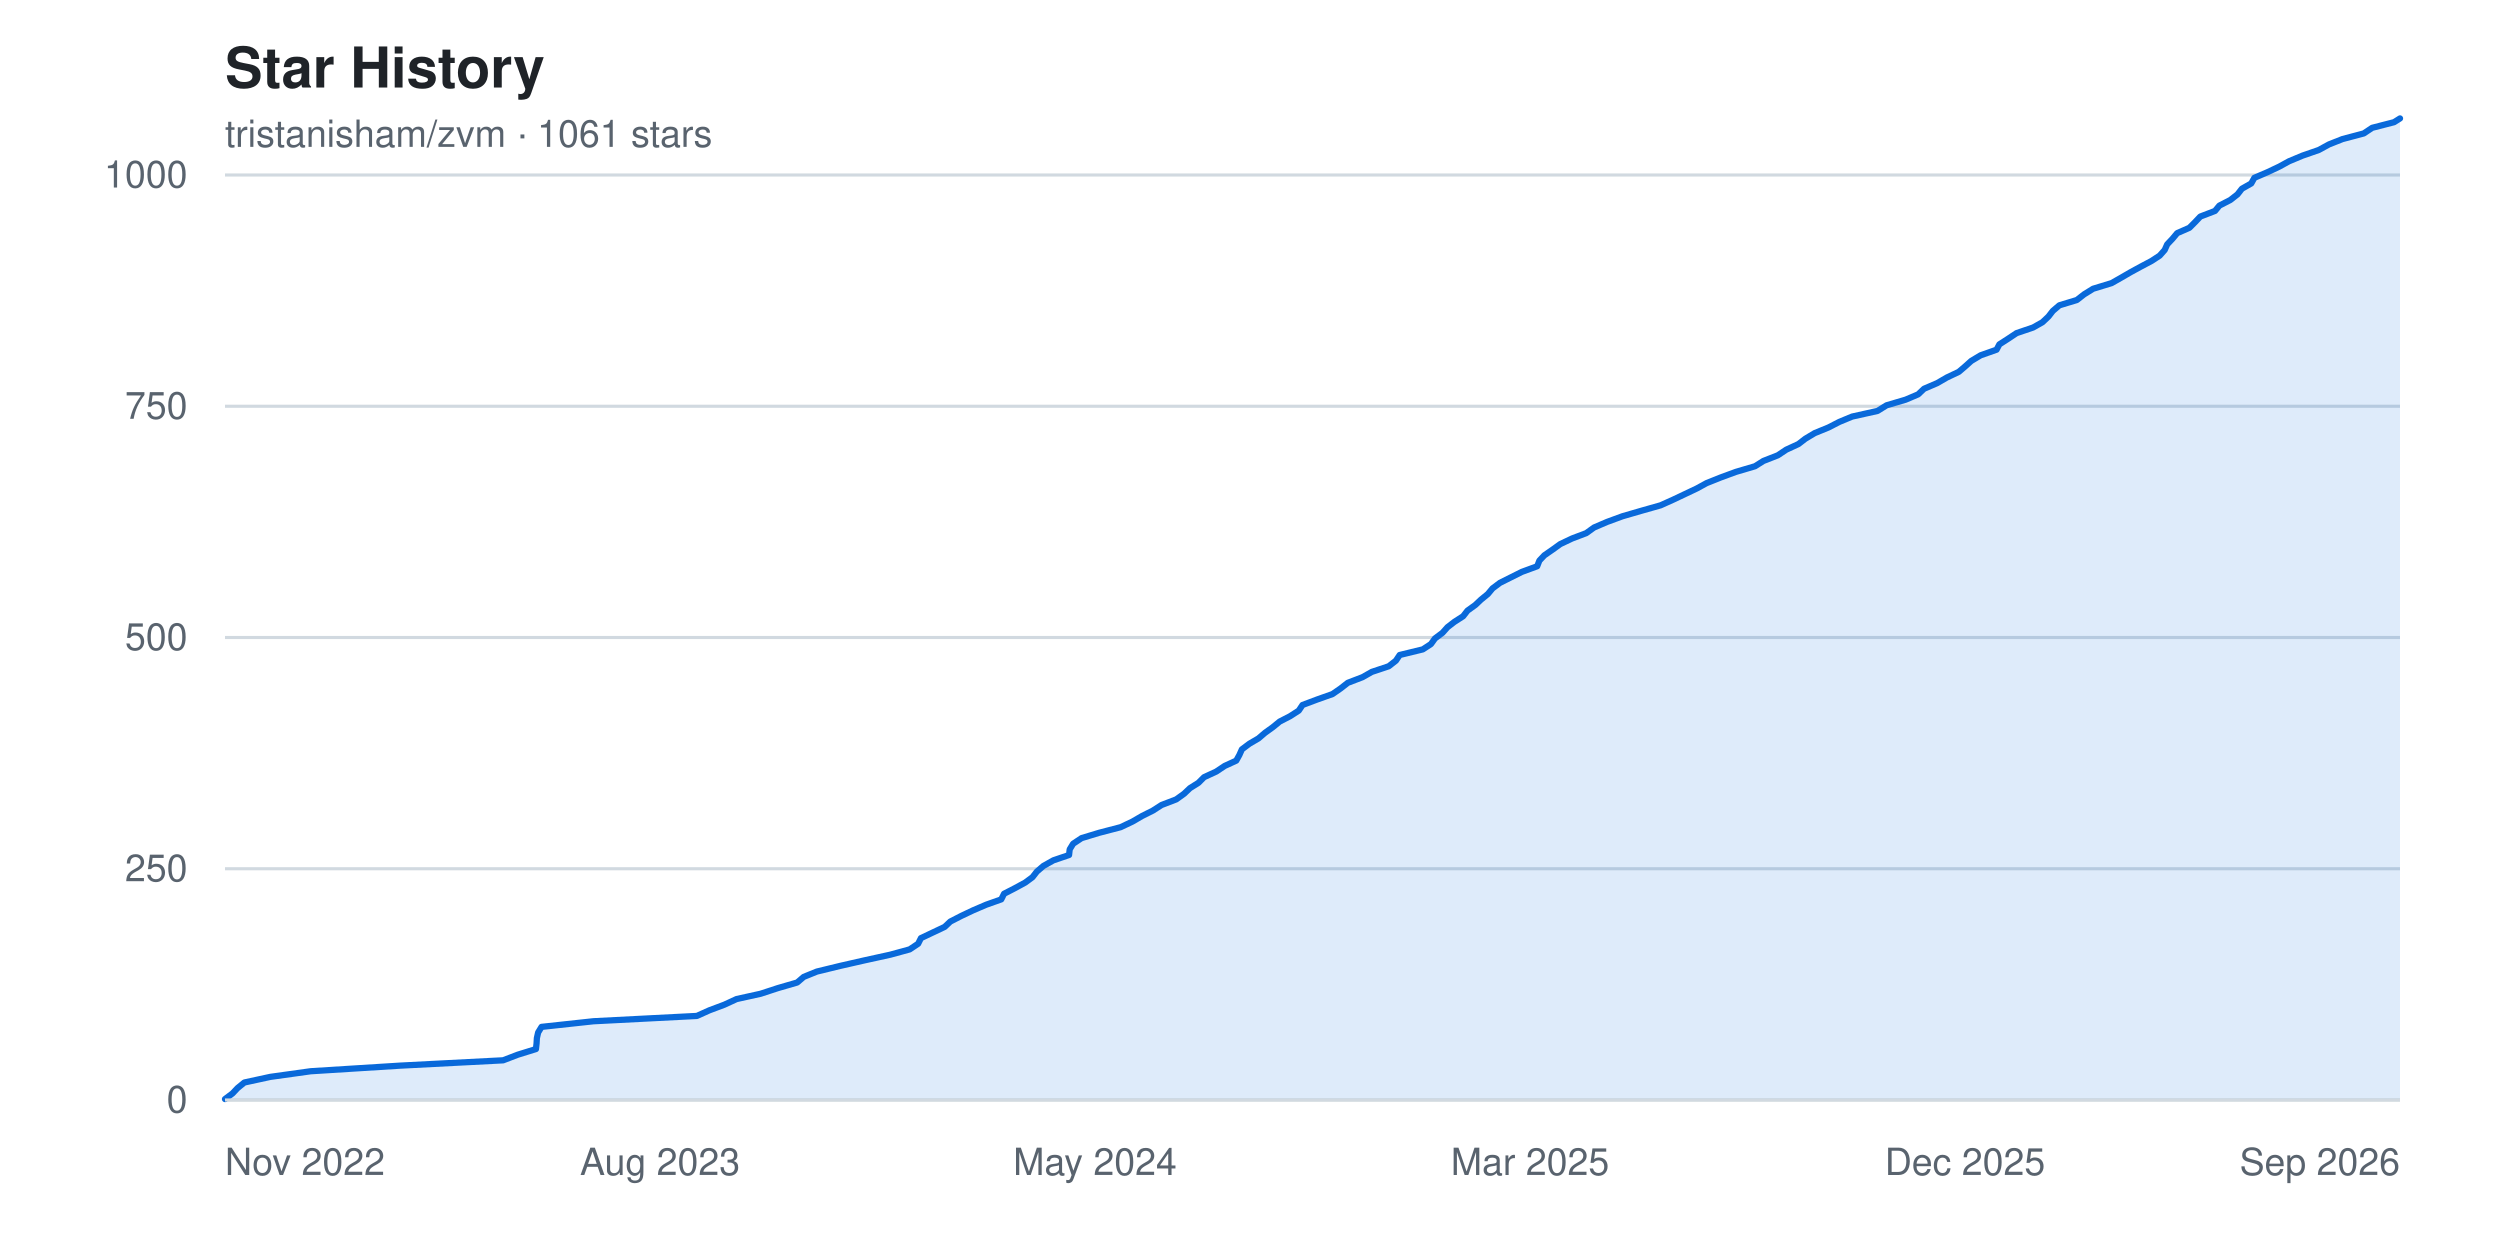
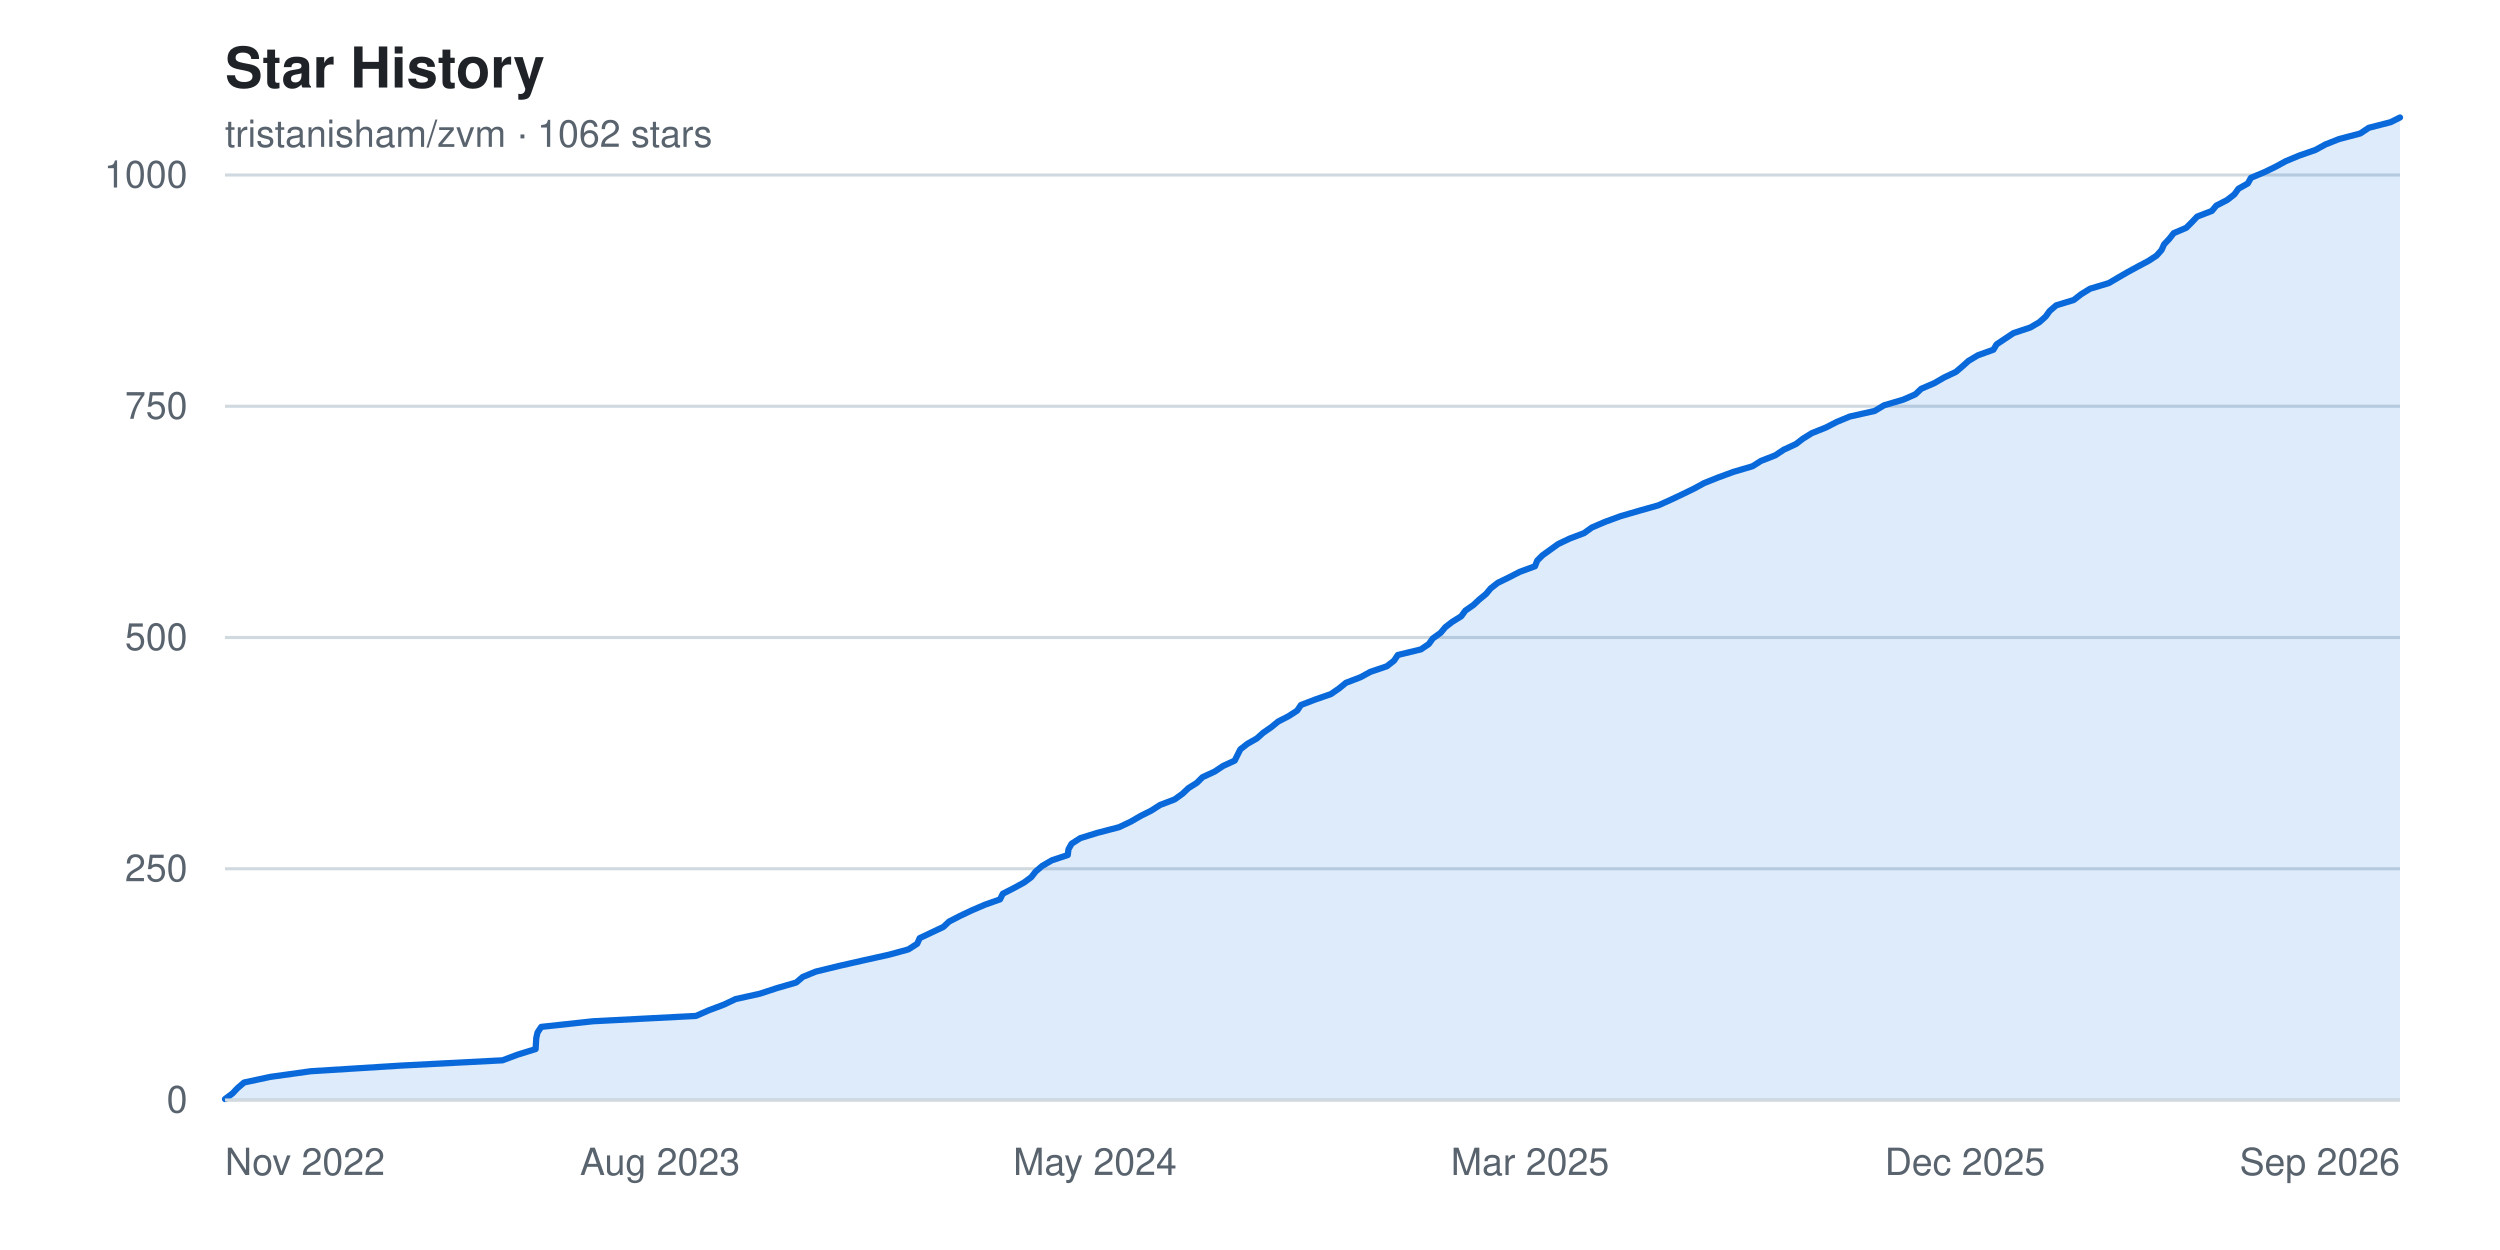
<svg xmlns="http://www.w3.org/2000/svg" width="800" height="400" viewBox="0 0 800 400" font-family="-apple-system, BlinkMacSystemFont, 'Segoe UI', Helvetica, Arial, sans-serif" role="img" aria-label="Star history chart for tristanisham/zvm">
  <rect width="800" height="400" fill="#ffffff" />
  <text x="72" y="28" fill="#1f2328" font-size="18" font-weight="600">Star History</text>
-   <text x="72" y="47" fill="#59636e" font-size="12">tristanisham/zvm · 1061 stars</text>
+   <text x="72" y="47" fill="#59636e" font-size="12">tristanisham/zvm · 1062 stars</text>
  <g>
    <line x1="72" y1="352.0" x2="768" y2="352.0" stroke="#d1d9e0" stroke-width="1" />
    <text x="60" y="352.0" fill="#59636e" font-size="12" text-anchor="end" dominant-baseline="middle">0</text>
    <line x1="72" y1="278.0" x2="768" y2="278.0" stroke="#d1d9e0" stroke-width="1" />
    <text x="60" y="278.0" fill="#59636e" font-size="12" text-anchor="end" dominant-baseline="middle">250</text>
    <line x1="72" y1="204.0" x2="768" y2="204.0" stroke="#d1d9e0" stroke-width="1" />
    <text x="60" y="204.0" fill="#59636e" font-size="12" text-anchor="end" dominant-baseline="middle">500</text>
    <line x1="72" y1="130.0" x2="768" y2="130.0" stroke="#d1d9e0" stroke-width="1" />
    <text x="60" y="130.0" fill="#59636e" font-size="12" text-anchor="end" dominant-baseline="middle">750</text>
    <line x1="72" y1="56.0" x2="768" y2="56.0" stroke="#d1d9e0" stroke-width="1" />
    <text x="60" y="56.0" fill="#59636e" font-size="12" text-anchor="end" dominant-baseline="middle">1000</text>
  </g>
-   <path d="M 72.0,352.0 L 72.0 351.7 L 74.4 349.9 L 76.0 348.2 L 78.2 346.4 L 86.5 344.6 L 99.4 342.8 L 128.1 341.0 L 161.0 339.3 L 165.7 337.5 L 171.5 335.7 L 171.7 333.9 L 171.8 332.2 L 172.2 330.4 L 173.3 328.6 L 189.9 326.8 L 223.0 325.1 L 227.0 323.3 L 231.8 321.5 L 235.7 319.7 L 243.4 318.0 L 248.9 316.2 L 255.1 314.4 L 257.2 312.6 L 261.4 310.9 L 268.8 309.1 L 276.7 307.3 L 284.9 305.5 L 291.1 303.8 L 293.8 302.0 L 294.7 300.2 L 298.5 298.4 L 302.3 296.6 L 304.1 294.9 L 307.6 293.1 L 311.4 291.3 L 315.6 289.5 L 320.4 287.8 L 321.3 286.0 L 324.8 284.2 L 328.1 282.4 L 330.4 280.7 L 331.8 278.9 L 333.9 277.1 L 337.1 275.3 L 342.1 273.6 L 342.3 271.8 L 343.4 270.0 L 346.1 268.2 L 351.7 266.5 L 358.6 264.7 L 362.4 262.9 L 365.5 261.1 L 368.9 259.4 L 371.7 257.6 L 376.4 255.8 L 378.9 254.0 L 380.8 252.2 L 383.5 250.5 L 385.3 248.7 L 389.2 246.9 L 391.9 245.1 L 395.6 243.4 L 396.6 241.6 L 397.4 239.8 L 399.8 238.0 L 402.7 236.3 L 404.8 234.5 L 407.3 232.7 L 409.5 230.9 L 412.8 229.2 L 415.6 227.4 L 416.8 225.6 L 421.6 223.8 L 426.4 222.1 L 429.0 220.3 L 431.3 218.5 L 436.0 216.7 L 439.0 215.0 L 444.4 213.2 L 446.7 211.4 L 447.9 209.6 L 455.3 207.8 L 457.9 206.1 L 459.2 204.3 L 461.6 202.5 L 463.2 200.7 L 465.4 199.0 L 468.2 197.2 L 469.6 195.4 L 472.1 193.6 L 473.9 191.9 L 476.1 190.1 L 477.6 188.3 L 480.0 186.5 L 483.4 184.8 L 487.0 183.0 L 491.9 181.2 L 492.6 179.4 L 494.2 177.7 L 496.8 175.9 L 499.3 174.1 L 503.1 172.3 L 507.6 170.6 L 510.1 168.8 L 514.3 167.0 L 519.2 165.2 L 525.4 163.4 L 531.4 161.7 L 535.4 159.9 L 539.2 158.1 L 543.0 156.3 L 546.1 154.6 L 550.6 152.8 L 555.5 151.0 L 561.6 149.2 L 564.3 147.5 L 568.9 145.7 L 571.6 143.9 L 575.5 142.1 L 577.7 140.4 L 580.7 138.6 L 585.1 136.8 L 588.6 135.0 L 592.7 133.3 L 600.8 131.5 L 603.7 129.7 L 609.8 127.9 L 613.8 126.2 L 615.7 124.4 L 619.9 122.6 L 623.0 120.8 L 626.8 119.0 L 628.8 117.3 L 630.8 115.5 L 633.8 113.7 L 638.9 111.9 L 639.8 110.2 L 642.6 108.4 L 645.3 106.6 L 650.6 104.8 L 653.6 103.1 L 655.5 101.3 L 656.9 99.5 L 659.0 97.7 L 664.6 96.0 L 666.9 94.2 L 669.8 92.4 L 675.7 90.6 L 678.7 88.9 L 681.8 87.1 L 685.1 85.3 L 688.5 83.5 L 691.1 81.8 L 692.7 80.0 L 693.5 78.2 L 695.2 76.4 L 696.7 74.6 L 700.6 72.9 L 702.4 71.1 L 704.1 69.3 L 708.8 67.5 L 710.2 65.8 L 713.7 64.0 L 716.0 62.2 L 717.4 60.4 L 720.4 58.7 L 721.4 56.9 L 725.6 55.1 L 729.4 53.3 L 732.5 51.6 L 736.8 49.8 L 742.0 48.0 L 745.3 46.2 L 749.6 44.5 L 756.4 42.7 L 759.1 40.9 L 766.1 39.1 L 768.0 37.9 L 768.0,352.0 Z" fill="#0969da22" />
-   <polyline points="72.0,351.7 74.4,349.9 76.0,348.2 78.2,346.4 86.5,344.6 99.4,342.8 128.1,341.0 161.0,339.3 165.7,337.5 171.5,335.7 171.7,333.9 171.8,332.2 172.2,330.4 173.3,328.6 189.9,326.8 223.0,325.1 227.0,323.3 231.8,321.5 235.7,319.7 243.4,318.0 248.9,316.2 255.1,314.4 257.2,312.6 261.4,310.9 268.8,309.1 276.7,307.3 284.9,305.5 291.1,303.8 293.8,302.0 294.7,300.2 298.5,298.4 302.3,296.6 304.1,294.9 307.6,293.1 311.4,291.3 315.6,289.5 320.4,287.8 321.3,286.0 324.8,284.2 328.1,282.4 330.4,280.7 331.8,278.9 333.9,277.1 337.1,275.3 342.1,273.6 342.3,271.8 343.4,270.0 346.1,268.2 351.7,266.5 358.6,264.7 362.4,262.9 365.5,261.1 368.9,259.4 371.7,257.6 376.4,255.8 378.9,254.0 380.8,252.2 383.5,250.5 385.3,248.7 389.2,246.9 391.9,245.1 395.6,243.4 396.6,241.6 397.4,239.8 399.8,238.0 402.7,236.3 404.8,234.5 407.3,232.7 409.5,230.9 412.8,229.2 415.6,227.4 416.8,225.6 421.6,223.8 426.4,222.1 429.0,220.3 431.3,218.5 436.0,216.7 439.0,215.0 444.4,213.2 446.7,211.4 447.9,209.6 455.3,207.8 457.9,206.1 459.2,204.3 461.6,202.5 463.2,200.7 465.4,199.0 468.2,197.2 469.6,195.4 472.1,193.6 473.9,191.9 476.1,190.1 477.6,188.3 480.0,186.5 483.4,184.8 487.0,183.0 491.9,181.2 492.6,179.4 494.2,177.7 496.8,175.9 499.3,174.1 503.1,172.3 507.6,170.6 510.1,168.8 514.3,167.0 519.2,165.2 525.4,163.4 531.4,161.7 535.4,159.9 539.2,158.1 543.0,156.3 546.1,154.6 550.6,152.8 555.5,151.0 561.6,149.2 564.3,147.5 568.9,145.7 571.6,143.9 575.5,142.1 577.7,140.4 580.7,138.6 585.1,136.8 588.6,135.0 592.7,133.3 600.8,131.5 603.7,129.7 609.8,127.9 613.8,126.2 615.7,124.4 619.9,122.6 623.0,120.8 626.8,119.0 628.8,117.3 630.8,115.5 633.8,113.7 638.9,111.9 639.8,110.2 642.6,108.4 645.3,106.6 650.6,104.8 653.6,103.1 655.5,101.3 656.9,99.5 659.0,97.7 664.6,96.0 666.9,94.2 669.8,92.4 675.7,90.6 678.7,88.9 681.8,87.1 685.1,85.3 688.5,83.5 691.1,81.8 692.7,80.0 693.5,78.2 695.2,76.4 696.7,74.6 700.6,72.9 702.4,71.1 704.1,69.3 708.8,67.5 710.2,65.8 713.7,64.0 716.0,62.2 717.4,60.4 720.4,58.7 721.4,56.9 725.6,55.1 729.4,53.3 732.5,51.6 736.8,49.8 742.0,48.0 745.3,46.2 749.6,44.5 756.4,42.7 759.1,40.9 766.1,39.1 768.0,37.9" fill="none" stroke="#0969da" stroke-width="2" stroke-linejoin="round" stroke-linecap="round" />
+   <path d="M 72.0,352.0 L 72.0 351.7 L 74.4 349.9 L 76.0 348.2 L 78.1 346.4 L 86.5 344.6 L 99.4 342.8 L 128.1 341.0 L 160.8 339.3 L 165.6 337.5 L 171.4 335.7 L 171.5 333.9 L 171.6 332.2 L 172.0 330.4 L 173.2 328.6 L 189.8 326.8 L 222.7 325.1 L 226.8 323.3 L 231.6 321.5 L 235.4 319.7 L 243.1 318.0 L 248.6 316.2 L 254.8 314.4 L 256.9 312.6 L 261.1 310.9 L 268.5 309.1 L 276.4 307.3 L 284.5 305.5 L 290.7 303.8 L 293.5 302.0 L 294.3 300.2 L 298.1 298.4 L 301.9 296.6 L 303.7 294.9 L 307.2 293.1 L 311.0 291.3 L 315.2 289.5 L 320.0 287.8 L 320.9 286.0 L 324.4 284.2 L 327.7 282.4 L 330.0 280.7 L 331.4 278.9 L 333.5 277.1 L 336.6 275.3 L 341.7 273.6 L 341.9 271.8 L 342.9 270.0 L 345.7 268.2 L 351.2 266.5 L 358.1 264.7 L 361.9 262.9 L 365.0 261.1 L 368.4 259.4 L 371.2 257.6 L 375.9 255.8 L 378.4 254.0 L 380.3 252.2 L 383.0 250.5 L 384.8 248.7 L 388.7 246.9 L 391.4 245.1 L 395.1 243.4 L 396.0 241.6 L 396.9 239.8 L 399.2 238.0 L 402.2 236.3 L 404.2 234.5 L 406.8 232.7 L 409.0 230.9 L 412.3 229.2 L 415.1 227.4 L 416.3 225.6 L 421.0 223.8 L 425.9 222.1 L 428.5 220.3 L 430.7 218.5 L 435.4 216.7 L 438.5 215.0 L 443.8 213.2 L 446.1 211.4 L 447.3 209.6 L 454.7 207.8 L 457.2 206.1 L 458.5 204.3 L 461.0 202.5 L 462.5 200.7 L 464.7 199.0 L 467.6 197.2 L 468.9 195.4 L 471.5 193.6 L 473.3 191.9 L 475.5 190.1 L 477.0 188.3 L 479.3 186.5 L 482.8 184.8 L 486.3 183.0 L 491.2 181.2 L 491.9 179.4 L 493.6 177.7 L 496.1 175.9 L 498.6 174.1 L 502.4 172.3 L 506.9 170.6 L 509.4 168.8 L 513.6 167.0 L 518.5 165.2 L 524.7 163.4 L 530.7 161.7 L 534.7 159.9 L 538.5 158.1 L 542.2 156.3 L 545.3 154.6 L 549.8 152.8 L 554.7 151.0 L 560.8 149.2 L 563.5 147.5 L 568.1 145.7 L 570.8 143.9 L 574.7 142.1 L 576.9 140.4 L 579.8 138.6 L 584.3 136.8 L 587.8 135.0 L 591.9 133.3 L 599.9 131.5 L 602.9 129.7 L 609.0 127.9 L 612.9 126.2 L 614.8 124.4 L 619.0 122.6 L 622.1 120.8 L 625.9 119.0 L 627.9 117.3 L 629.9 115.5 L 632.9 113.7 L 637.9 111.9 L 638.9 110.2 L 641.6 108.4 L 644.3 106.6 L 649.7 104.8 L 652.6 103.1 L 654.6 101.3 L 655.9 99.5 L 658.0 97.7 L 663.6 96.0 L 665.9 94.2 L 668.8 92.4 L 674.8 90.6 L 677.7 88.9 L 680.8 87.1 L 684.1 85.3 L 687.5 83.5 L 690.1 81.8 L 691.7 80.0 L 692.5 78.2 L 694.2 76.4 L 695.6 74.6 L 699.6 72.9 L 701.4 71.1 L 703.1 69.3 L 707.8 67.5 L 709.2 65.8 L 712.7 64.0 L 715.0 62.2 L 716.3 60.4 L 719.3 58.7 L 720.3 56.9 L 724.6 55.1 L 728.3 53.3 L 731.4 51.6 L 735.7 49.8 L 740.9 48.0 L 744.2 46.2 L 748.5 44.5 L 755.3 42.7 L 758.0 40.9 L 765.0 39.1 L 768.0 37.6 L 768.0,352.0 Z" fill="#0969da22" />
+   <polyline points="72.0,351.7 74.4,349.9 76.0,348.2 78.1,346.4 86.5,344.6 99.4,342.8 128.1,341.0 160.8,339.3 165.6,337.5 171.4,335.7 171.5,333.9 171.6,332.2 172.0,330.4 173.2,328.6 189.8,326.8 222.7,325.1 226.8,323.3 231.6,321.5 235.4,319.7 243.1,318.0 248.6,316.2 254.8,314.4 256.9,312.6 261.1,310.9 268.5,309.1 276.4,307.3 284.5,305.5 290.7,303.8 293.5,302.0 294.3,300.2 298.1,298.4 301.9,296.6 303.7,294.9 307.2,293.1 311.0,291.3 315.2,289.5 320.0,287.8 320.9,286.0 324.4,284.2 327.7,282.4 330.0,280.7 331.4,278.9 333.5,277.1 336.6,275.3 341.7,273.6 341.9,271.8 342.9,270.0 345.7,268.2 351.2,266.5 358.1,264.7 361.9,262.9 365.0,261.1 368.4,259.4 371.2,257.6 375.9,255.8 378.4,254.0 380.3,252.2 383.0,250.5 384.8,248.7 388.7,246.9 391.4,245.1 395.1,243.4 396.0,241.6 396.9,239.8 399.2,238.0 402.2,236.3 404.2,234.5 406.8,232.7 409.0,230.9 412.3,229.2 415.1,227.4 416.3,225.6 421.0,223.8 425.9,222.1 428.5,220.3 430.7,218.5 435.4,216.7 438.5,215.0 443.8,213.2 446.1,211.4 447.3,209.6 454.7,207.8 457.2,206.1 458.5,204.3 461.0,202.5 462.5,200.7 464.7,199.0 467.6,197.2 468.9,195.4 471.5,193.6 473.3,191.9 475.5,190.1 477.0,188.3 479.3,186.5 482.8,184.8 486.3,183.0 491.2,181.2 491.9,179.4 493.6,177.7 496.1,175.9 498.6,174.1 502.4,172.3 506.9,170.6 509.4,168.8 513.6,167.0 518.5,165.2 524.7,163.4 530.7,161.7 534.7,159.9 538.5,158.1 542.2,156.3 545.3,154.6 549.8,152.8 554.7,151.0 560.8,149.2 563.5,147.5 568.1,145.7 570.8,143.9 574.7,142.1 576.9,140.4 579.8,138.6 584.3,136.8 587.8,135.0 591.9,133.3 599.9,131.5 602.9,129.7 609.0,127.9 612.9,126.2 614.8,124.4 619.0,122.6 622.1,120.8 625.9,119.0 627.9,117.3 629.9,115.5 632.9,113.7 637.9,111.9 638.9,110.2 641.6,108.4 644.3,106.6 649.7,104.8 652.6,103.1 654.6,101.3 655.9,99.5 658.0,97.7 663.6,96.0 665.9,94.2 668.8,92.4 674.8,90.6 677.7,88.9 680.8,87.1 684.1,85.3 687.5,83.5 690.1,81.8 691.7,80.0 692.5,78.2 694.2,76.4 695.6,74.6 699.6,72.9 701.4,71.1 703.1,69.3 707.8,67.5 709.2,65.8 712.7,64.0 715.0,62.2 716.3,60.4 719.3,58.7 720.3,56.9 724.6,55.1 728.3,53.3 731.4,51.6 735.7,49.8 740.9,48.0 744.2,46.2 748.5,44.5 755.3,42.7 758.0,40.9 765.0,39.1 768.0,37.6" fill="none" stroke="#0969da" stroke-width="2" stroke-linejoin="round" stroke-linecap="round" />
  <g>
    <text x="72.0" y="376" fill="#59636e" font-size="12" text-anchor="start">Nov 2022</text>
    <text x="211.2" y="376" fill="#59636e" font-size="12" text-anchor="middle">Aug 2023</text>
    <text x="350.4" y="376" fill="#59636e" font-size="12" text-anchor="middle">May 2024</text>
    <text x="489.6" y="376" fill="#59636e" font-size="12" text-anchor="middle">Mar 2025</text>
    <text x="628.8" y="376" fill="#59636e" font-size="12" text-anchor="middle">Dec 2025</text>
    <text x="768.0" y="376" fill="#59636e" font-size="12" text-anchor="end">Sep 2026</text>
  </g>
  <line x1="72" y1="352" x2="768" y2="352" stroke="#d1d9e0" stroke-width="1" />
</svg>
